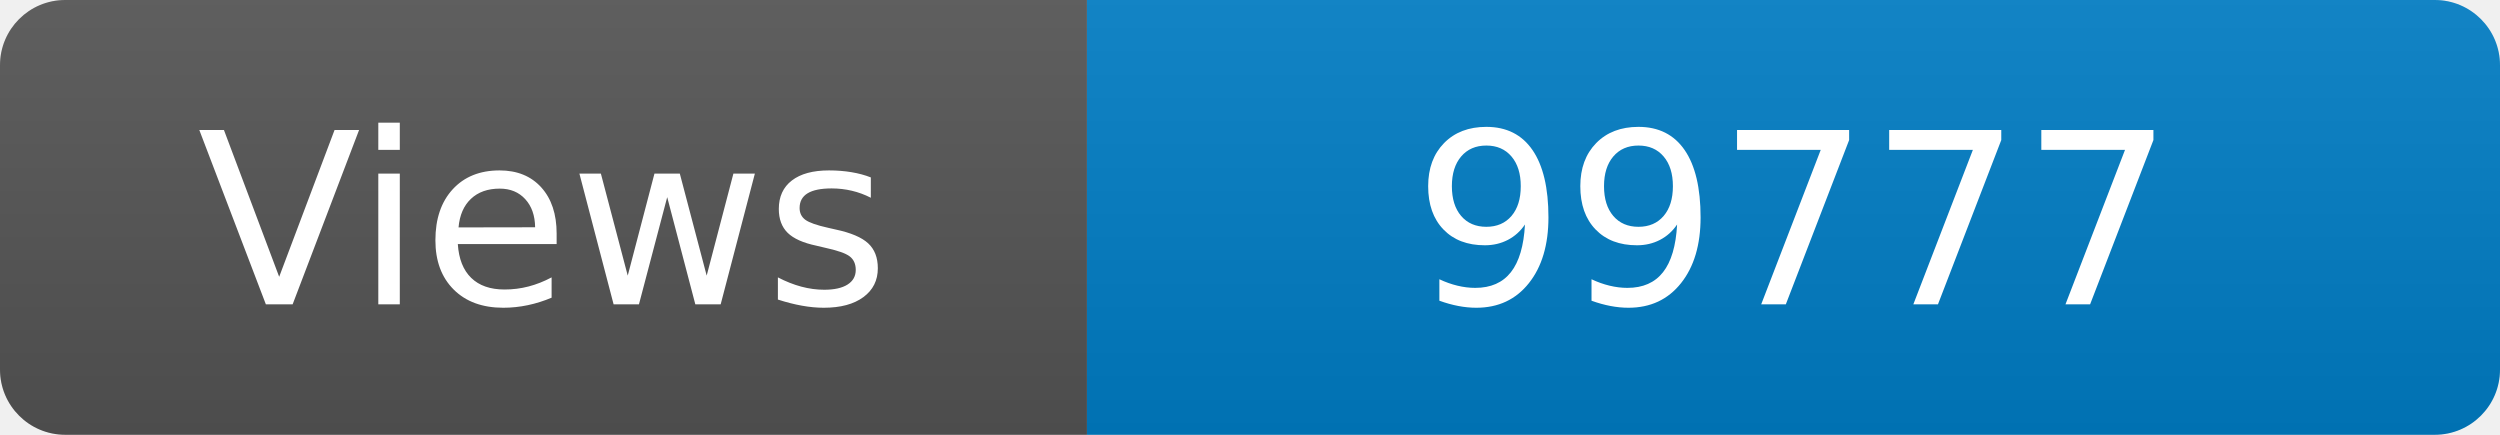
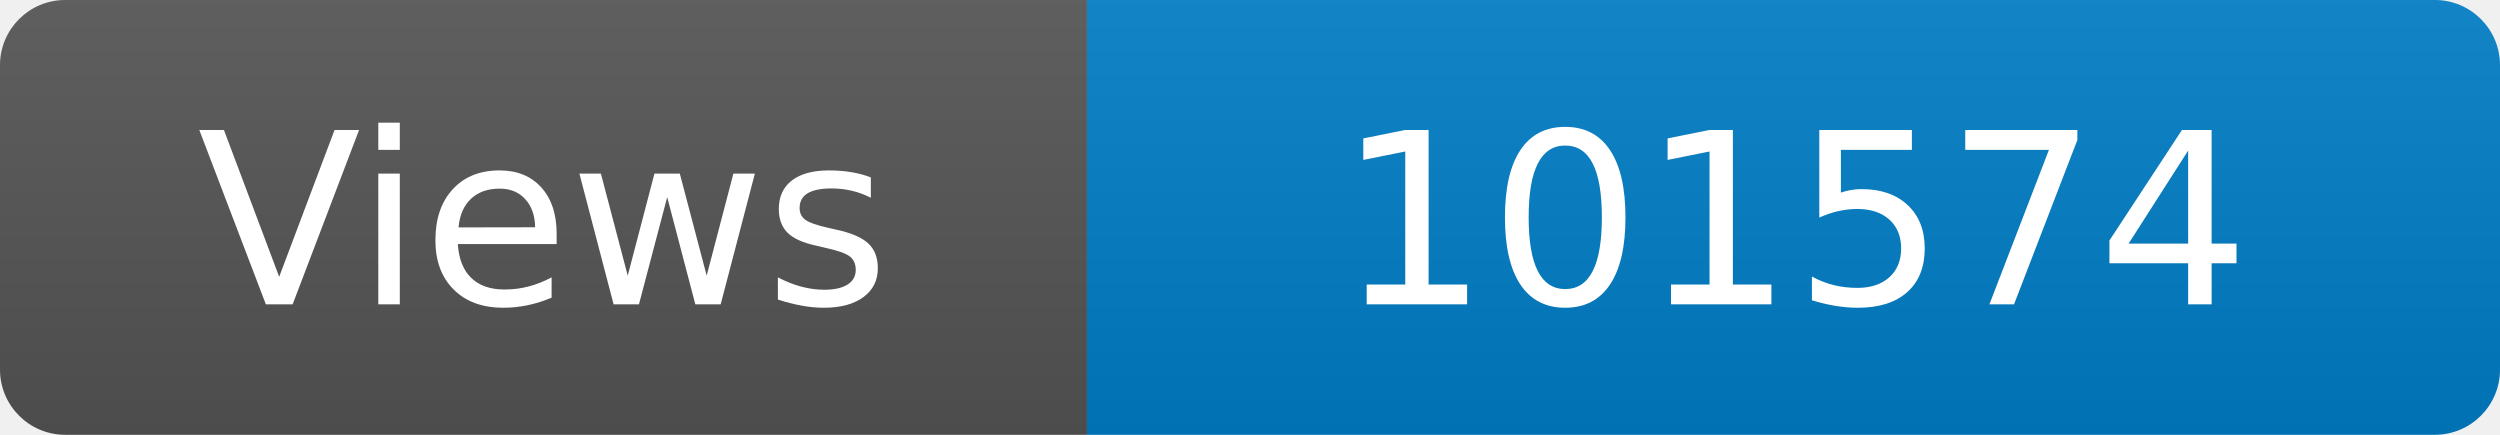
<svg xmlns="http://www.w3.org/2000/svg" width="115" height="20" role="img" aria-label="Maintained?: yes">
  <linearGradient id="s" x2="0" y2="100%">
    <stop offset="0" stop-color="#bbb" stop-opacity=".1" />
    <stop offset="1" stop-opacity=".1" />
  </linearGradient>
  <clipPath id="r">
    <rect width="115" height="20" rx="3" fill="#fff" />
  </clipPath>
  <g clip-path="url(#r)">
    <rect width="50" height="20" fill="#555" />
    <rect x="50" width="160" height="20" fill="#007ec6" />
    <rect width="115" height="20" fill="url(#s)" />
  </g>
  <g fill="#fff" text-anchor="middle" font-family="Verdana,Geneva,DejaVu Sans,sans-serif" font-size="110">
    <text x="250" y="140" transform="scale(.1)" fill="#fff">Views</text>
-     <text x="825" y="140" transform="scale(.1)" fill="#fff">99777</text>
+     <text x="825" y="140" transform="scale(.1)" fill="#fff">101574</text>
  </g>
</svg>
